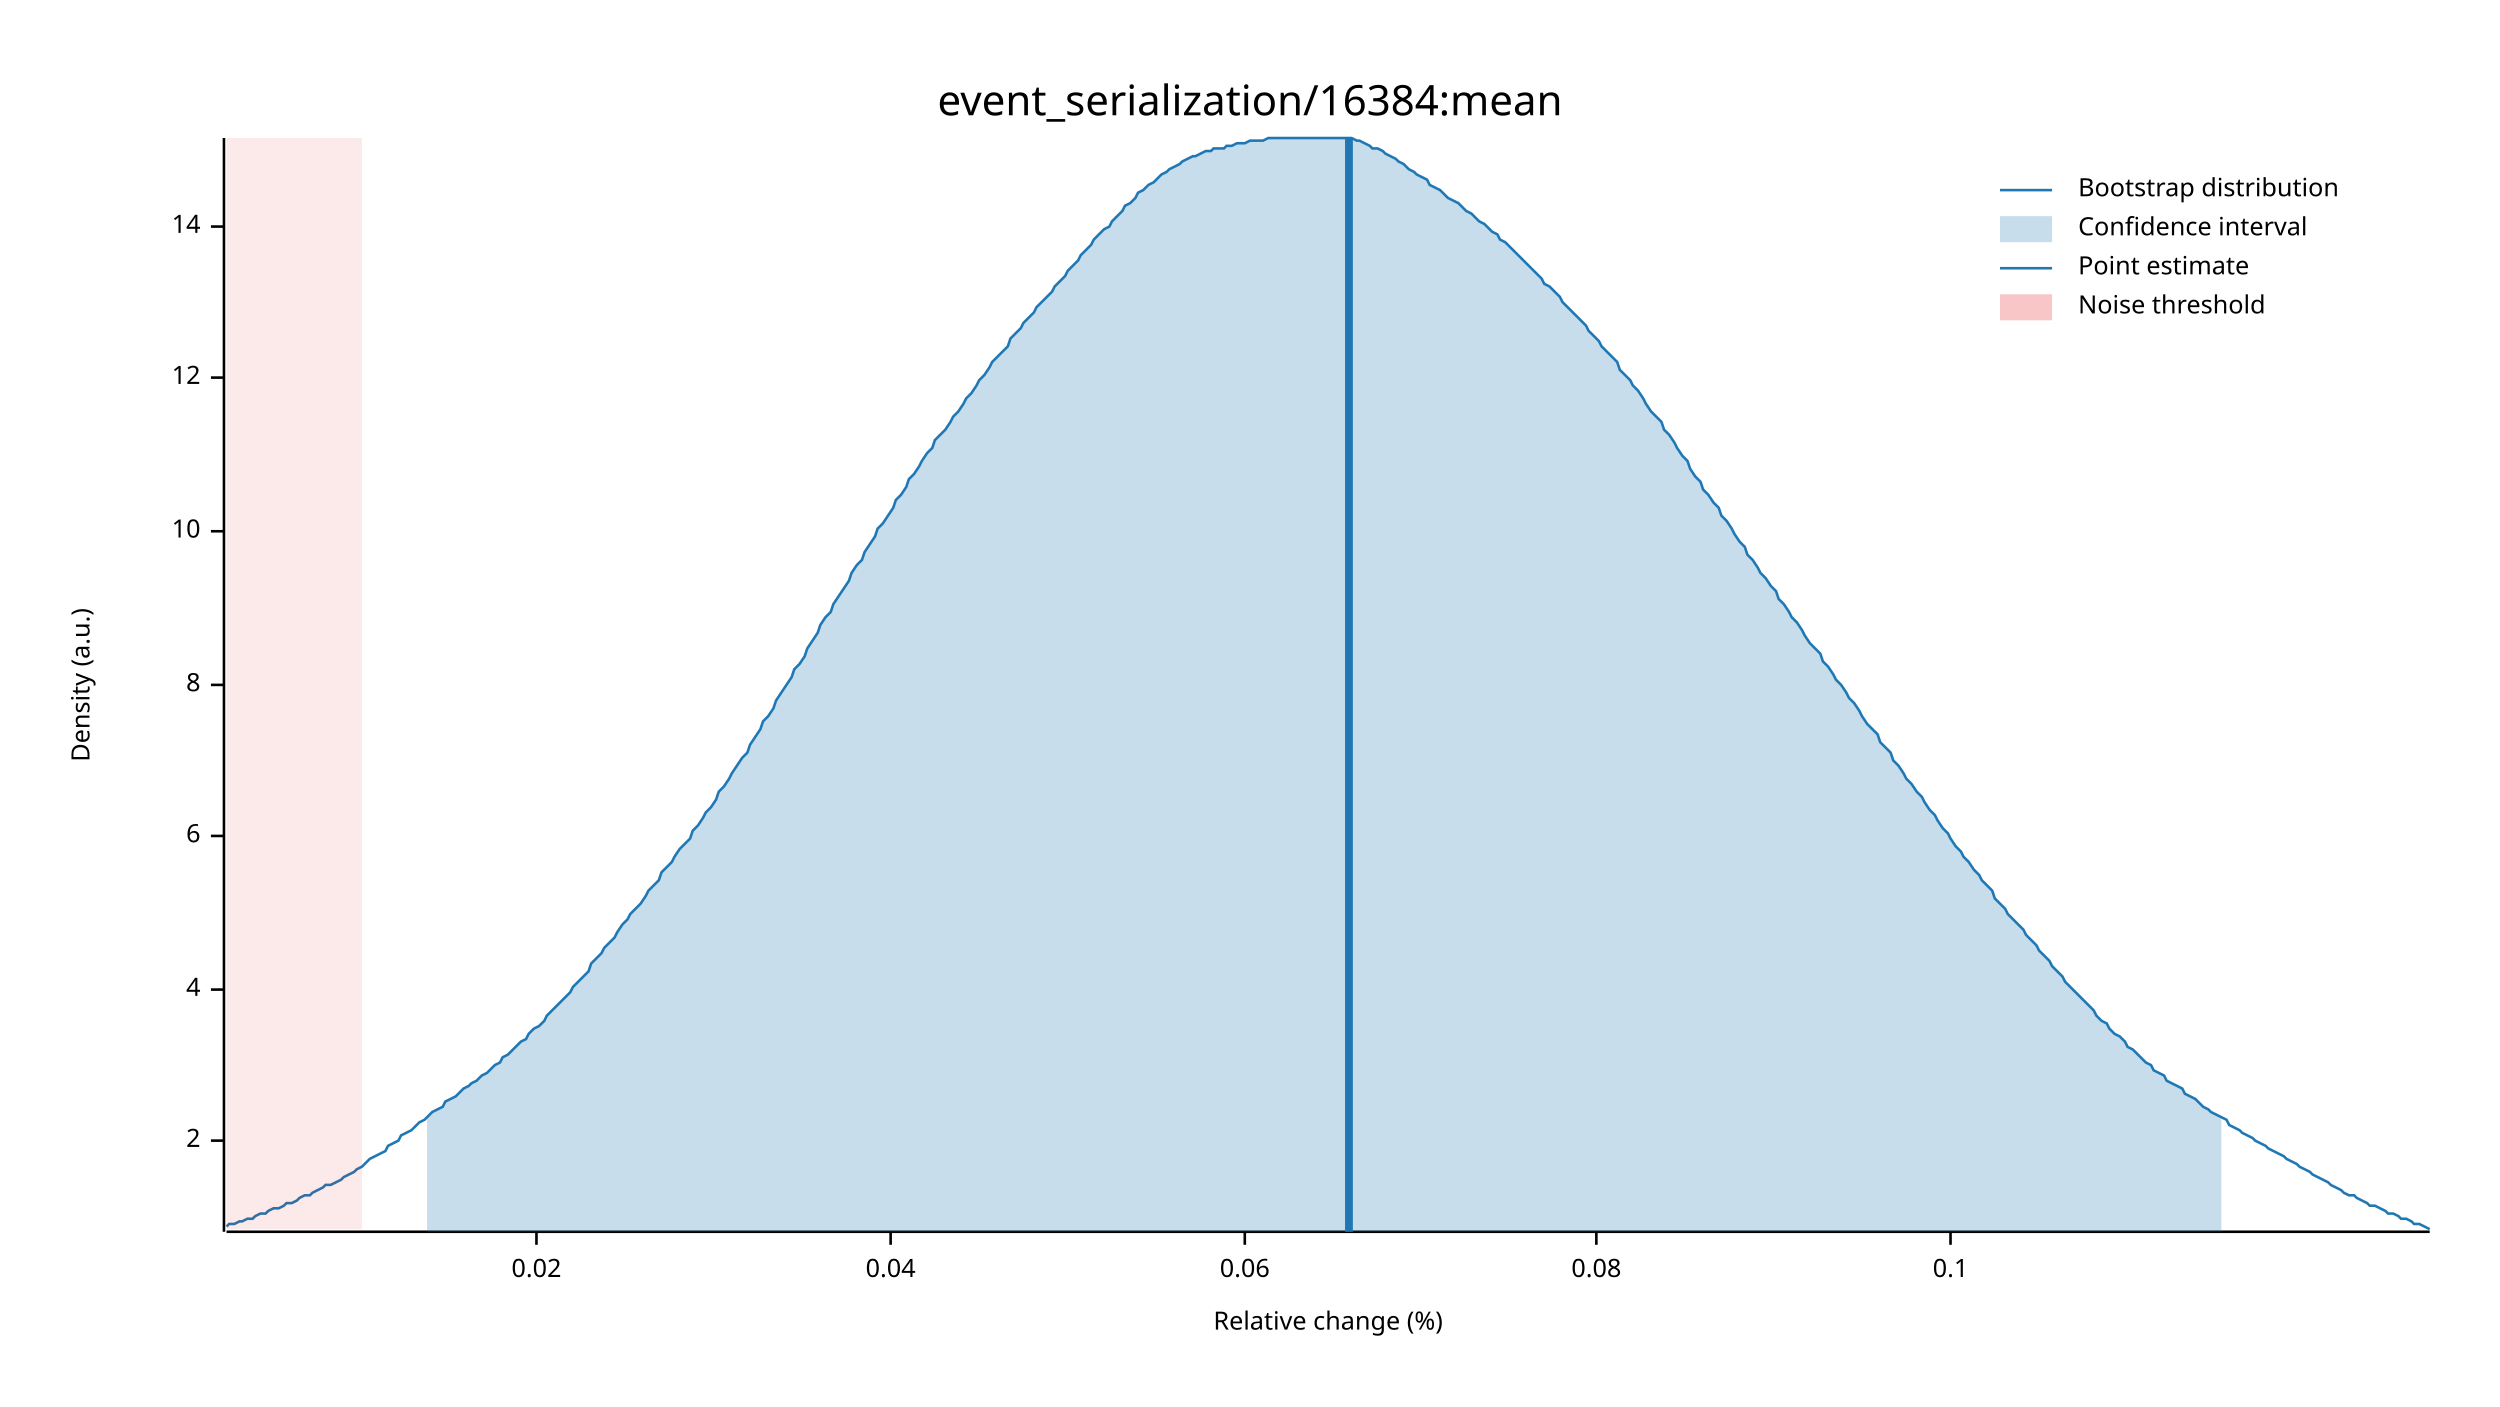
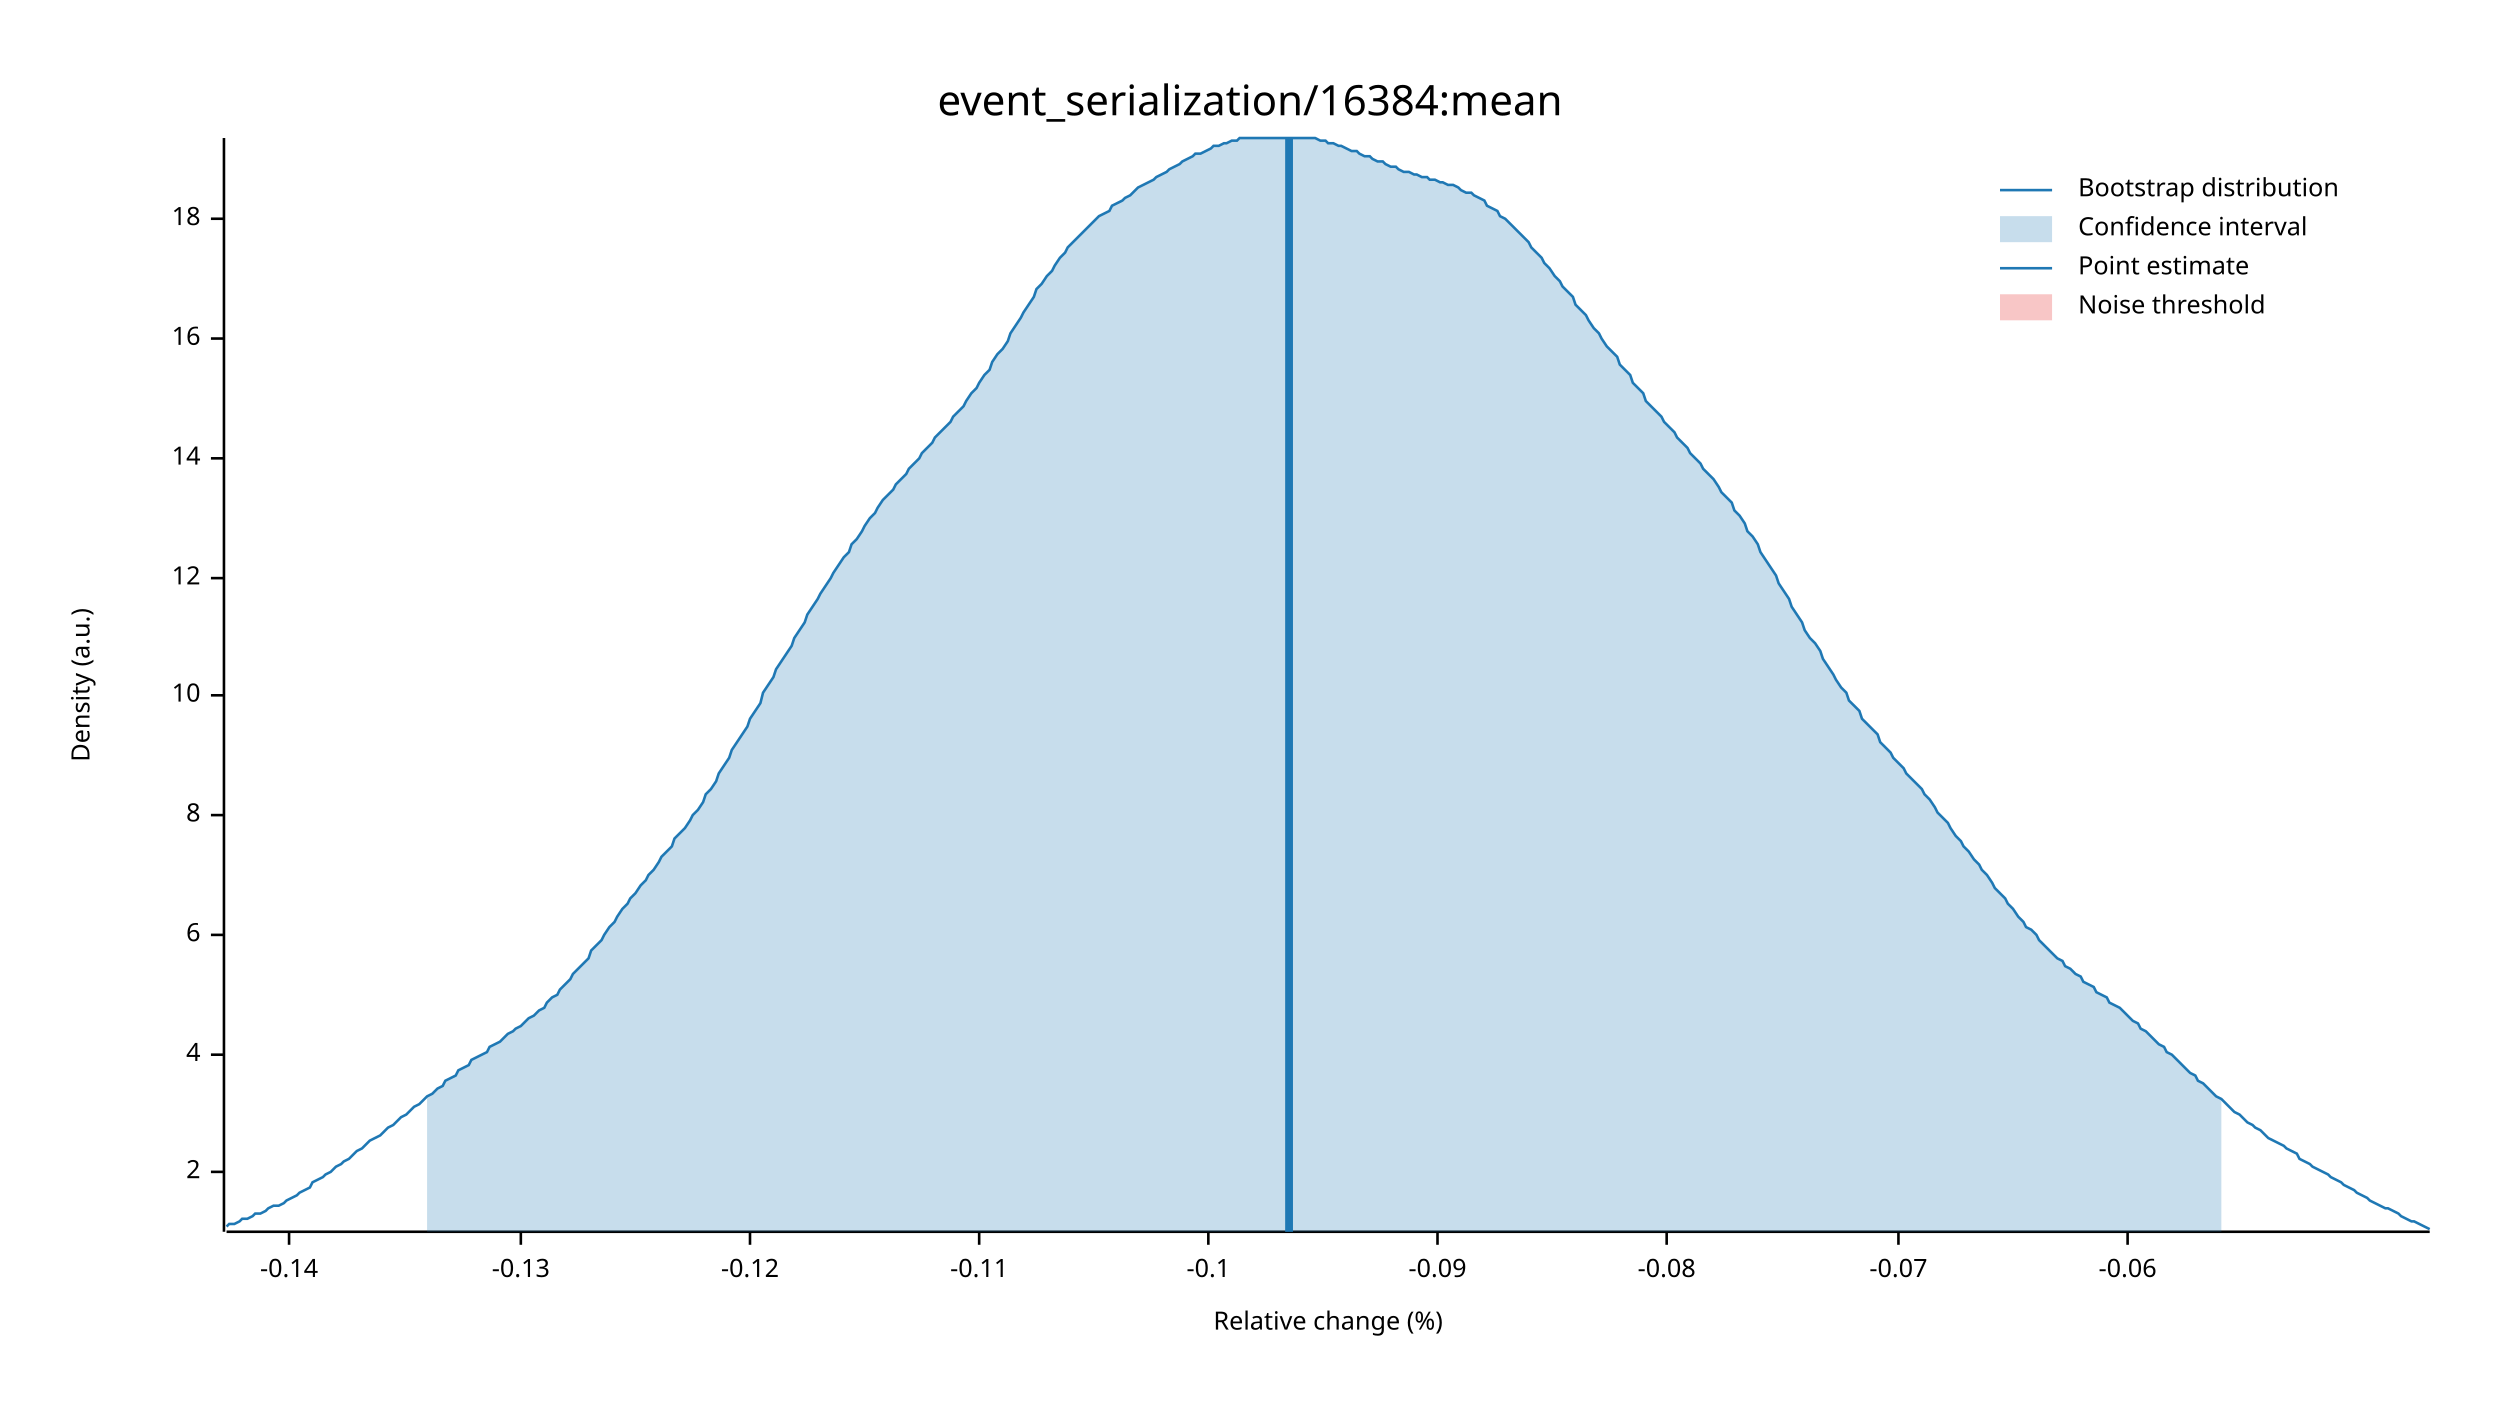
<svg xmlns="http://www.w3.org/2000/svg" width="960" height="540" viewBox="0 0 960 540">
  <text x="480" y="32" dy="0.76em" text-anchor="middle" font-family="sans-serif" font-size="16.129" opacity="1" fill="#000000">
event_serialization/16384:mean
</text>
  <text x="27" y="263" dy="0.76em" text-anchor="middle" font-family="sans-serif" font-size="9.677" opacity="1" fill="#000000" transform="rotate(270, 27, 263)">
Density (a.u.)
</text>
  <text x="510" y="513" dy="-0.5ex" text-anchor="middle" font-family="sans-serif" font-size="9.677" opacity="1" fill="#000000">
Relative change (%)
</text>
  <polyline fill="none" opacity="1" stroke="#000000" stroke-width="1" points="86,53 86,473 " />
-   <text x="77" y="438" dy="0.5ex" text-anchor="end" font-family="sans-serif" font-size="9.677" opacity="1" fill="#000000">
+   <text x="77" y="450" dy="0.5ex" text-anchor="end" font-family="sans-serif" font-size="9.677" opacity="1" fill="#000000">
2
</text>
-   <polyline fill="none" opacity="1" stroke="#000000" stroke-width="1" points="81,438 86,438 " />
-   <text x="77" y="380" dy="0.5ex" text-anchor="end" font-family="sans-serif" font-size="9.677" opacity="1" fill="#000000">
+   <polyline fill="none" opacity="1" stroke="#000000" stroke-width="1" points="81,450 86,450 " />
+   <text x="77" y="405" dy="0.5ex" text-anchor="end" font-family="sans-serif" font-size="9.677" opacity="1" fill="#000000">
4
</text>
-   <polyline fill="none" opacity="1" stroke="#000000" stroke-width="1" points="81,380 86,380 " />
-   <text x="77" y="321" dy="0.5ex" text-anchor="end" font-family="sans-serif" font-size="9.677" opacity="1" fill="#000000">
+   <polyline fill="none" opacity="1" stroke="#000000" stroke-width="1" points="81,405 86,405 " />
+   <text x="77" y="359" dy="0.5ex" text-anchor="end" font-family="sans-serif" font-size="9.677" opacity="1" fill="#000000">
6
</text>
-   <polyline fill="none" opacity="1" stroke="#000000" stroke-width="1" points="81,321 86,321 " />
-   <text x="77" y="263" dy="0.5ex" text-anchor="end" font-family="sans-serif" font-size="9.677" opacity="1" fill="#000000">
+   <polyline fill="none" opacity="1" stroke="#000000" stroke-width="1" points="81,359 86,359 " />
+   <text x="77" y="313" dy="0.5ex" text-anchor="end" font-family="sans-serif" font-size="9.677" opacity="1" fill="#000000">
8
</text>
-   <polyline fill="none" opacity="1" stroke="#000000" stroke-width="1" points="81,263 86,263 " />
-   <text x="77" y="204" dy="0.5ex" text-anchor="end" font-family="sans-serif" font-size="9.677" opacity="1" fill="#000000">
+   <polyline fill="none" opacity="1" stroke="#000000" stroke-width="1" points="81,313 86,313 " />
+   <text x="77" y="267" dy="0.5ex" text-anchor="end" font-family="sans-serif" font-size="9.677" opacity="1" fill="#000000">
10
</text>
-   <polyline fill="none" opacity="1" stroke="#000000" stroke-width="1" points="81,204 86,204 " />
-   <text x="77" y="145" dy="0.5ex" text-anchor="end" font-family="sans-serif" font-size="9.677" opacity="1" fill="#000000">
+   <polyline fill="none" opacity="1" stroke="#000000" stroke-width="1" points="81,267 86,267 " />
+   <text x="77" y="222" dy="0.5ex" text-anchor="end" font-family="sans-serif" font-size="9.677" opacity="1" fill="#000000">
12
</text>
-   <polyline fill="none" opacity="1" stroke="#000000" stroke-width="1" points="81,145 86,145 " />
-   <text x="77" y="87" dy="0.5ex" text-anchor="end" font-family="sans-serif" font-size="9.677" opacity="1" fill="#000000">
+   <polyline fill="none" opacity="1" stroke="#000000" stroke-width="1" points="81,222 86,222 " />
+   <text x="77" y="176" dy="0.5ex" text-anchor="end" font-family="sans-serif" font-size="9.677" opacity="1" fill="#000000">
14
</text>
-   <polyline fill="none" opacity="1" stroke="#000000" stroke-width="1" points="81,87 86,87 " />
+   <polyline fill="none" opacity="1" stroke="#000000" stroke-width="1" points="81,176 86,176 " />
+   <text x="77" y="130" dy="0.5ex" text-anchor="end" font-family="sans-serif" font-size="9.677" opacity="1" fill="#000000">
+ 16
+ </text>
+   <polyline fill="none" opacity="1" stroke="#000000" stroke-width="1" points="81,130 86,130 " />
+   <text x="77" y="84" dy="0.5ex" text-anchor="end" font-family="sans-serif" font-size="9.677" opacity="1" fill="#000000">
+ 18
+ </text>
+   <polyline fill="none" opacity="1" stroke="#000000" stroke-width="1" points="81,84 86,84 " />
  <polyline fill="none" opacity="1" stroke="#000000" stroke-width="1" points="87,473 933,473 " />
-   <text x="206" y="483" dy="0.76em" text-anchor="middle" font-family="sans-serif" font-size="9.677" opacity="1" fill="#000000">
- 0.02
+   <text x="111" y="483" dy="0.76em" text-anchor="middle" font-family="sans-serif" font-size="9.677" opacity="1" fill="#000000">
+ -0.14
</text>
-   <polyline fill="none" opacity="1" stroke="#000000" stroke-width="1" points="206,473 206,478 " />
-   <text x="342" y="483" dy="0.76em" text-anchor="middle" font-family="sans-serif" font-size="9.677" opacity="1" fill="#000000">
- 0.04
+   <polyline fill="none" opacity="1" stroke="#000000" stroke-width="1" points="111,473 111,478 " />
+   <text x="200" y="483" dy="0.76em" text-anchor="middle" font-family="sans-serif" font-size="9.677" opacity="1" fill="#000000">
+ -0.13
</text>
-   <polyline fill="none" opacity="1" stroke="#000000" stroke-width="1" points="342,473 342,478 " />
-   <text x="478" y="483" dy="0.76em" text-anchor="middle" font-family="sans-serif" font-size="9.677" opacity="1" fill="#000000">
- 0.06
+   <polyline fill="none" opacity="1" stroke="#000000" stroke-width="1" points="200,473 200,478 " />
+   <text x="288" y="483" dy="0.76em" text-anchor="middle" font-family="sans-serif" font-size="9.677" opacity="1" fill="#000000">
+ -0.12
</text>
-   <polyline fill="none" opacity="1" stroke="#000000" stroke-width="1" points="478,473 478,478 " />
-   <text x="613" y="483" dy="0.76em" text-anchor="middle" font-family="sans-serif" font-size="9.677" opacity="1" fill="#000000">
- 0.08
+   <polyline fill="none" opacity="1" stroke="#000000" stroke-width="1" points="288,473 288,478 " />
+   <text x="376" y="483" dy="0.76em" text-anchor="middle" font-family="sans-serif" font-size="9.677" opacity="1" fill="#000000">
+ -0.11
</text>
-   <polyline fill="none" opacity="1" stroke="#000000" stroke-width="1" points="613,473 613,478 " />
-   <text x="749" y="483" dy="0.76em" text-anchor="middle" font-family="sans-serif" font-size="9.677" opacity="1" fill="#000000">
- 0.1
+   <polyline fill="none" opacity="1" stroke="#000000" stroke-width="1" points="376,473 376,478 " />
+   <text x="464" y="483" dy="0.76em" text-anchor="middle" font-family="sans-serif" font-size="9.677" opacity="1" fill="#000000">
+ -0.1
</text>
-   <polyline fill="none" opacity="1" stroke="#000000" stroke-width="1" points="749,473 749,478 " />
-   <polyline fill="none" opacity="1" stroke="#1F78B4" stroke-width="1" points="87,471 88,470 90,470 92,469 93,469 95,468 97,468 98,467 100,466 102,466 103,465 105,464 107,464 109,463 110,462 112,462 114,461 115,460 117,459 119,459 120,458 122,457 124,456 125,455 127,455 129,454 131,453 132,452 134,451 136,450 137,449 139,448 141,446 142,445 144,444 146,443 148,442 149,440 151,439 153,438 154,436 156,435 158,434 159,433 161,431 163,430 164,429 166,427 168,426 170,425 171,423 173,422 175,421 176,420 178,418 180,417 181,416 183,415 185,413 187,412 188,411 190,409 192,408 193,406 195,405 197,403 198,402 200,400 202,399 203,397 205,395 207,394 209,392 210,390 212,388 214,386 215,385 217,383 219,381 220,379 222,377 224,375 226,373 227,370 229,368 231,366 232,364 234,362 236,360 237,358 239,355 241,353 242,351 244,349 246,347 248,344 249,342 251,340 253,338 254,335 256,333 258,331 259,329 261,326 263,324 265,322 266,319 268,317 270,314 271,312 273,310 275,307 276,304 278,302 280,299 281,297 283,294 285,291 287,289 288,286 290,283 292,280 293,277 295,275 297,272 298,269 300,266 302,263 304,260 305,257 307,255 309,252 310,249 312,246 314,243 315,240 317,237 319,235 320,232 322,229 324,226 326,223 327,220 329,217 331,215 332,212 334,209 336,206 337,203 339,201 341,198 343,195 344,192 346,190 348,187 349,184 351,182 353,179 354,177 356,174 358,172 359,169 361,167 363,165 365,162 366,160 368,158 370,155 371,153 373,151 375,148 376,146 378,144 380,141 381,139 383,137 385,135 387,133 388,130 390,128 392,126 393,124 395,122 397,120 398,118 400,116 402,114 404,112 405,110 407,108 409,106 410,104 412,102 414,100 415,98 417,96 419,94 420,92 422,90 424,88 426,87 427,85 429,83 431,81 432,79 434,78 436,76 437,74 439,73 441,71 443,70 444,69 446,67 448,66 449,65 451,64 453,63 454,62 456,61 458,60 459,60 461,59 463,58 465,58 466,57 468,57 470,57 471,56 473,56 475,55 476,55 478,55 480,54 482,54 483,54 485,54 487,53 488,53 490,53 492,53 493,53 495,53 497,53 498,53 500,53 502,53 504,53 505,53 507,53 509,53 510,53 512,53 514,53 515,53 517,53 519,53 521,54 522,54 524,55 526,56 527,57 529,57 531,58 532,59 534,60 536,61 537,62 539,63 541,65 543,66 544,67 546,68 548,69 549,71 551,72 553,73 554,74 556,76 558,77 560,78 561,79 563,81 565,82 566,83 568,85 570,86 571,87 573,89 575,90 576,92 578,93 580,95 582,97 583,98 585,100 587,102 588,103 590,105 592,107 593,109 595,110 597,112 599,114 600,116 602,118 604,120 605,121 607,123 609,125 610,127 612,129 614,131 615,133 617,135 619,137 621,139 622,142 624,144 626,146 627,148 629,150 631,153 632,155 634,158 636,160 638,162 639,165 641,167 643,170 644,172 646,175 648,177 649,180 651,183 653,185 654,188 656,190 658,193 660,195 661,198 663,200 665,203 666,205 668,208 670,210 671,213 673,215 675,218 676,220 678,222 680,225 682,227 683,230 685,232 687,235 688,237 690,239 692,242 693,244 695,247 697,249 699,251 700,254 702,256 704,259 705,261 707,263 709,266 710,268 712,270 714,273 715,275 717,278 719,280 721,282 722,285 724,287 726,289 727,292 729,294 731,297 732,299 734,301 736,304 738,306 739,308 741,311 743,313 744,315 746,318 748,320 749,322 751,325 753,327 754,329 756,331 758,334 760,336 761,338 763,340 765,342 766,345 768,347 770,349 771,351 773,353 775,355 777,357 778,359 780,361 782,363 783,365 785,367 787,369 788,371 790,373 792,375 793,377 795,379 797,381 799,383 800,384 802,386 804,388 805,390 807,392 809,393 810,395 812,397 814,398 816,400 817,402 819,403 821,405 822,406 824,408 826,409 827,411 829,412 831,413 832,415 834,416 836,417 838,418 839,420 841,421 843,422 844,423 846,425 848,426 849,427 851,428 853,429 855,430 856,432 858,433 860,434 861,435 863,436 865,437 866,438 868,439 870,440 871,441 873,442 875,443 877,444 878,445 880,446 882,447 883,448 885,449 887,450 888,451 890,452 892,453 894,454 895,455 897,456 899,457 900,458 902,459 904,459 905,460 907,461 909,462 910,463 912,463 914,464 916,465 917,466 919,466 921,467 922,468 924,468 926,469 927,470 929,470 931,471 933,472 " />
-   <polygon opacity="0.25" fill="#1F78B4" points="164,429 166,427 168,426 170,425 171,423 173,422 175,421 176,420 178,418 180,417 181,416 183,415 185,413 187,412 188,411 190,409 192,408 193,406 195,405 197,403 198,402 200,400 202,399 203,397 205,395 207,394 209,392 210,390 212,388 214,386 215,385 217,383 219,381 220,379 222,377 224,375 226,373 227,370 229,368 231,366 232,364 234,362 236,360 237,358 239,355 241,353 242,351 244,349 246,347 248,344 249,342 251,340 253,338 254,335 256,333 258,331 259,329 261,326 263,324 265,322 266,319 268,317 270,314 271,312 273,310 275,307 276,304 278,302 280,299 281,297 283,294 285,291 287,289 288,286 290,283 292,280 293,277 295,275 297,272 298,269 300,266 302,263 304,260 305,257 307,255 309,252 310,249 312,246 314,243 315,240 317,237 319,235 320,232 322,229 324,226 326,223 327,220 329,217 331,215 332,212 334,209 336,206 337,203 339,201 341,198 343,195 344,192 346,190 348,187 349,184 351,182 353,179 354,177 356,174 358,172 359,169 361,167 363,165 365,162 366,160 368,158 370,155 371,153 373,151 375,148 376,146 378,144 380,141 381,139 383,137 385,135 387,133 388,130 390,128 392,126 393,124 395,122 397,120 398,118 400,116 402,114 404,112 405,110 407,108 409,106 410,104 412,102 414,100 415,98 417,96 419,94 420,92 422,90 424,88 426,87 427,85 429,83 431,81 432,79 434,78 436,76 437,74 439,73 441,71 443,70 444,69 446,67 448,66 449,65 451,64 453,63 454,62 456,61 458,60 459,60 461,59 463,58 465,58 466,57 468,57 470,57 471,56 473,56 475,55 476,55 478,55 480,54 482,54 483,54 485,54 487,53 488,53 490,53 492,53 493,53 495,53 497,53 498,53 500,53 502,53 504,53 505,53 507,53 509,53 510,53 512,53 514,53 515,53 517,53 519,53 521,54 522,54 524,55 526,56 527,57 529,57 531,58 532,59 534,60 536,61 537,62 539,63 541,65 543,66 544,67 546,68 548,69 549,71 551,72 553,73 554,74 556,76 558,77 560,78 561,79 563,81 565,82 566,83 568,85 570,86 571,87 573,89 575,90 576,92 578,93 580,95 582,97 583,98 585,100 587,102 588,103 590,105 592,107 593,109 595,110 597,112 599,114 600,116 602,118 604,120 605,121 607,123 609,125 610,127 612,129 614,131 615,133 617,135 619,137 621,139 622,142 624,144 626,146 627,148 629,150 631,153 632,155 634,158 636,160 638,162 639,165 641,167 643,170 644,172 646,175 648,177 649,180 651,183 653,185 654,188 656,190 658,193 660,195 661,198 663,200 665,203 666,205 668,208 670,210 671,213 673,215 675,218 676,220 678,222 680,225 682,227 683,230 685,232 687,235 688,237 690,239 692,242 693,244 695,247 697,249 699,251 700,254 702,256 704,259 705,261 707,263 709,266 710,268 712,270 714,273 715,275 717,278 719,280 721,282 722,285 724,287 726,289 727,292 729,294 731,297 732,299 734,301 736,304 738,306 739,308 741,311 743,313 744,315 746,318 748,320 749,322 751,325 753,327 754,329 756,331 758,334 760,336 761,338 763,340 765,342 766,345 768,347 770,349 771,351 773,353 775,355 777,357 778,359 780,361 782,363 783,365 785,367 787,369 788,371 790,373 792,375 793,377 795,379 797,381 799,383 800,384 802,386 804,388 805,390 807,392 809,393 810,395 812,397 814,398 816,400 817,402 819,403 821,405 822,406 824,408 826,409 827,411 829,412 831,413 832,415 834,416 836,417 838,418 839,420 841,421 843,422 844,423 846,425 848,426 849,427 851,428 853,429 853,473 164,473 " />
-   <polyline fill="none" opacity="1" stroke="#1F78B4" stroke-width="3" points="518,473 518,53 " />
-   <rect x="87" y="53" width="52" height="419" opacity="0.1" fill="#E31A1C" stroke="none" />
+   <polyline fill="none" opacity="1" stroke="#000000" stroke-width="1" points="464,473 464,478 " />
+   <text x="552" y="483" dy="0.76em" text-anchor="middle" font-family="sans-serif" font-size="9.677" opacity="1" fill="#000000">
+ -0.09
+ </text>
+   <polyline fill="none" opacity="1" stroke="#000000" stroke-width="1" points="552,473 552,478 " />
+   <text x="640" y="483" dy="0.76em" text-anchor="middle" font-family="sans-serif" font-size="9.677" opacity="1" fill="#000000">
+ -0.08
+ </text>
+   <polyline fill="none" opacity="1" stroke="#000000" stroke-width="1" points="640,473 640,478 " />
+   <text x="729" y="483" dy="0.76em" text-anchor="middle" font-family="sans-serif" font-size="9.677" opacity="1" fill="#000000">
+ -0.07
+ </text>
+   <polyline fill="none" opacity="1" stroke="#000000" stroke-width="1" points="729,473 729,478 " />
+   <text x="817" y="483" dy="0.76em" text-anchor="middle" font-family="sans-serif" font-size="9.677" opacity="1" fill="#000000">
+ -0.06
+ </text>
+   <polyline fill="none" opacity="1" stroke="#000000" stroke-width="1" points="817,473 817,478 " />
+   <polyline fill="none" opacity="1" stroke="#1F78B4" stroke-width="1" points="87,471 88,470 90,470 92,469 93,468 95,468 97,467 98,466 100,466 102,465 103,464 105,463 107,463 109,462 110,461 112,460 114,459 115,458 117,457 119,456 120,454 122,453 124,452 125,451 127,450 129,448 131,447 132,446 134,445 136,443 137,442 139,441 141,439 142,438 144,437 146,436 148,434 149,433 151,432 153,430 154,429 156,428 158,426 159,425 161,424 163,422 164,421 166,420 168,418 170,417 171,415 173,414 175,413 176,411 178,410 180,409 181,407 183,406 185,405 187,404 188,402 190,401 192,400 193,399 195,397 197,396 198,395 200,394 202,392 203,391 205,390 207,388 209,387 210,385 212,383 214,382 215,380 217,378 219,376 220,374 222,372 224,370 226,368 227,365 229,363 231,361 232,359 234,356 236,354 237,352 239,349 241,347 242,345 244,343 246,340 248,338 249,336 251,334 253,331 254,329 256,327 258,325 259,322 261,320 263,318 265,315 266,313 268,311 270,308 271,305 273,303 275,300 276,297 278,294 280,291 281,288 283,285 285,282 287,279 288,276 290,273 292,270 293,266 295,263 297,260 298,257 300,254 302,251 304,248 305,245 307,242 309,239 310,236 312,233 314,230 315,228 317,225 319,222 320,220 322,217 324,214 326,212 327,209 329,207 331,204 332,202 334,199 336,197 337,195 339,192 341,190 343,188 344,186 346,184 348,182 349,180 351,178 353,176 354,174 356,172 358,170 359,168 361,166 363,164 365,162 366,160 368,158 370,156 371,154 373,151 375,149 376,147 378,144 380,142 381,139 383,136 385,134 387,131 388,128 390,125 392,122 393,120 395,117 397,114 398,111 400,109 402,106 404,104 405,102 407,99 409,97 410,95 412,93 414,91 415,90 417,88 419,86 420,85 422,83 424,82 426,81 427,79 429,78 431,77 432,76 434,75 436,73 437,72 439,71 441,70 443,69 444,68 446,67 448,66 449,65 451,64 453,63 454,62 456,61 458,60 459,59 461,59 463,58 465,57 466,56 468,56 470,55 471,55 473,54 475,54 476,53 478,53 480,53 482,53 483,53 485,53 487,53 488,53 490,53 492,53 493,53 495,53 497,53 498,53 500,53 502,53 504,53 505,53 507,54 509,54 510,55 512,55 514,56 515,56 517,57 519,58 521,58 522,59 524,60 526,60 527,61 529,62 531,62 532,63 534,64 536,64 537,65 539,66 541,66 543,67 544,67 546,68 548,68 549,69 551,69 553,70 554,70 556,71 558,71 560,72 561,73 563,74 565,74 566,75 568,76 570,77 571,79 573,80 575,81 576,83 578,84 580,86 582,88 583,89 585,91 587,93 588,95 590,97 592,99 593,101 595,103 597,106 599,108 600,110 602,112 604,114 605,117 607,119 609,121 610,123 612,126 614,128 615,130 617,133 619,135 621,137 622,140 624,142 626,144 627,147 629,149 631,151 632,154 634,156 636,158 638,160 639,162 641,164 643,166 644,168 646,170 648,172 649,174 651,176 653,178 654,180 656,182 658,184 660,187 661,189 663,191 665,193 666,196 668,198 670,201 671,204 673,206 675,209 676,212 678,215 680,218 682,221 683,224 685,227 687,230 688,233 690,236 692,239 693,242 695,245 697,247 699,250 700,253 702,256 704,259 705,261 707,264 709,266 710,269 712,271 714,273 715,276 717,278 719,280 721,282 722,285 724,287 726,289 727,291 729,293 731,295 732,297 734,299 736,301 738,303 739,305 741,307 743,310 744,312 746,314 748,316 749,318 751,321 753,323 754,325 756,327 758,330 760,332 761,334 763,336 765,339 766,341 768,343 770,345 771,347 773,349 775,352 777,354 778,356 780,357 782,359 783,361 785,363 787,365 788,366 790,368 792,369 793,371 795,372 797,374 799,375 800,377 802,378 804,379 805,381 807,382 809,383 810,385 812,386 814,387 816,389 817,390 819,392 821,393 822,395 824,396 826,398 827,399 829,401 831,402 832,404 834,405 836,407 838,409 839,410 841,412 843,413 844,415 846,416 848,418 849,419 851,421 853,422 855,424 856,425 858,427 860,428 861,429 863,431 865,432 866,433 868,434 870,436 871,437 873,438 875,439 877,440 878,441 880,442 882,443 883,445 885,446 887,447 888,448 890,449 892,450 894,451 895,452 897,453 899,454 900,455 902,456 904,457 905,458 907,459 909,460 910,461 912,462 914,463 916,464 917,464 919,465 921,466 922,467 924,468 926,469 927,469 929,470 931,471 933,472 " />
+   <polygon opacity="0.25" fill="#1F78B4" points="164,421 166,420 168,418 170,417 171,415 173,414 175,413 176,411 178,410 180,409 181,407 183,406 185,405 187,404 188,402 190,401 192,400 193,399 195,397 197,396 198,395 200,394 202,392 203,391 205,390 207,388 209,387 210,385 212,383 214,382 215,380 217,378 219,376 220,374 222,372 224,370 226,368 227,365 229,363 231,361 232,359 234,356 236,354 237,352 239,349 241,347 242,345 244,343 246,340 248,338 249,336 251,334 253,331 254,329 256,327 258,325 259,322 261,320 263,318 265,315 266,313 268,311 270,308 271,305 273,303 275,300 276,297 278,294 280,291 281,288 283,285 285,282 287,279 288,276 290,273 292,270 293,266 295,263 297,260 298,257 300,254 302,251 304,248 305,245 307,242 309,239 310,236 312,233 314,230 315,228 317,225 319,222 320,220 322,217 324,214 326,212 327,209 329,207 331,204 332,202 334,199 336,197 337,195 339,192 341,190 343,188 344,186 346,184 348,182 349,180 351,178 353,176 354,174 356,172 358,170 359,168 361,166 363,164 365,162 366,160 368,158 370,156 371,154 373,151 375,149 376,147 378,144 380,142 381,139 383,136 385,134 387,131 388,128 390,125 392,122 393,120 395,117 397,114 398,111 400,109 402,106 404,104 405,102 407,99 409,97 410,95 412,93 414,91 415,90 417,88 419,86 420,85 422,83 424,82 426,81 427,79 429,78 431,77 432,76 434,75 436,73 437,72 439,71 441,70 443,69 444,68 446,67 448,66 449,65 451,64 453,63 454,62 456,61 458,60 459,59 461,59 463,58 465,57 466,56 468,56 470,55 471,55 473,54 475,54 476,53 478,53 480,53 482,53 483,53 485,53 487,53 488,53 490,53 492,53 493,53 495,53 497,53 498,53 500,53 502,53 504,53 505,53 507,54 509,54 510,55 512,55 514,56 515,56 517,57 519,58 521,58 522,59 524,60 526,60 527,61 529,62 531,62 532,63 534,64 536,64 537,65 539,66 541,66 543,67 544,67 546,68 548,68 549,69 551,69 553,70 554,70 556,71 558,71 560,72 561,73 563,74 565,74 566,75 568,76 570,77 571,79 573,80 575,81 576,83 578,84 580,86 582,88 583,89 585,91 587,93 588,95 590,97 592,99 593,101 595,103 597,106 599,108 600,110 602,112 604,114 605,117 607,119 609,121 610,123 612,126 614,128 615,130 617,133 619,135 621,137 622,140 624,142 626,144 627,147 629,149 631,151 632,154 634,156 636,158 638,160 639,162 641,164 643,166 644,168 646,170 648,172 649,174 651,176 653,178 654,180 656,182 658,184 660,187 661,189 663,191 665,193 666,196 668,198 670,201 671,204 673,206 675,209 676,212 678,215 680,218 682,221 683,224 685,227 687,230 688,233 690,236 692,239 693,242 695,245 697,247 699,250 700,253 702,256 704,259 705,261 707,264 709,266 710,269 712,271 714,273 715,276 717,278 719,280 721,282 722,285 724,287 726,289 727,291 729,293 731,295 732,297 734,299 736,301 738,303 739,305 741,307 743,310 744,312 746,314 748,316 749,318 751,321 753,323 754,325 756,327 758,330 760,332 761,334 763,336 765,339 766,341 768,343 770,345 771,347 773,349 775,352 777,354 778,356 780,357 782,359 783,361 785,363 787,365 788,366 790,368 792,369 793,371 795,372 797,374 799,375 800,377 802,378 804,379 805,381 807,382 809,383 810,385 812,386 814,387 816,389 817,390 819,392 821,393 822,395 824,396 826,398 827,399 829,401 831,402 832,404 834,405 836,407 838,409 839,410 841,412 843,413 844,415 846,416 848,418 849,419 851,421 853,422 853,473 164,473 " />
+   <polyline fill="none" opacity="1" stroke="#1F78B4" stroke-width="3" points="495,473 495,53 " />
+   <rect x="510" y="53" width="0" height="419" opacity="0.1" fill="#E31A1C" stroke="none" />
  <text x="798" y="68" dy="0.76em" text-anchor="start" font-family="sans-serif" font-size="9.677" opacity="1" fill="#000000">
Bootstrap distribution
</text>
  <text x="798" y="83" dy="0.76em" text-anchor="start" font-family="sans-serif" font-size="9.677" opacity="1" fill="#000000">
Confidence interval
</text>
  <text x="798" y="98" dy="0.76em" text-anchor="start" font-family="sans-serif" font-size="9.677" opacity="1" fill="#000000">
Point estimate
</text>
  <text x="798" y="113" dy="0.76em" text-anchor="start" font-family="sans-serif" font-size="9.677" opacity="1" fill="#000000">
Noise threshold
</text>
  <polyline fill="none" opacity="1" stroke="#1F78B4" stroke-width="1" points="768,73 788,73 " />
  <rect x="768" y="83" width="20" height="10" opacity="0.25" fill="#1F78B4" stroke="none" />
  <polyline fill="none" opacity="1" stroke="#1F78B4" stroke-width="1" points="768,103 788,103 " />
  <rect x="768" y="113" width="20" height="10" opacity="0.25" fill="#E31A1C" stroke="none" />
</svg>
